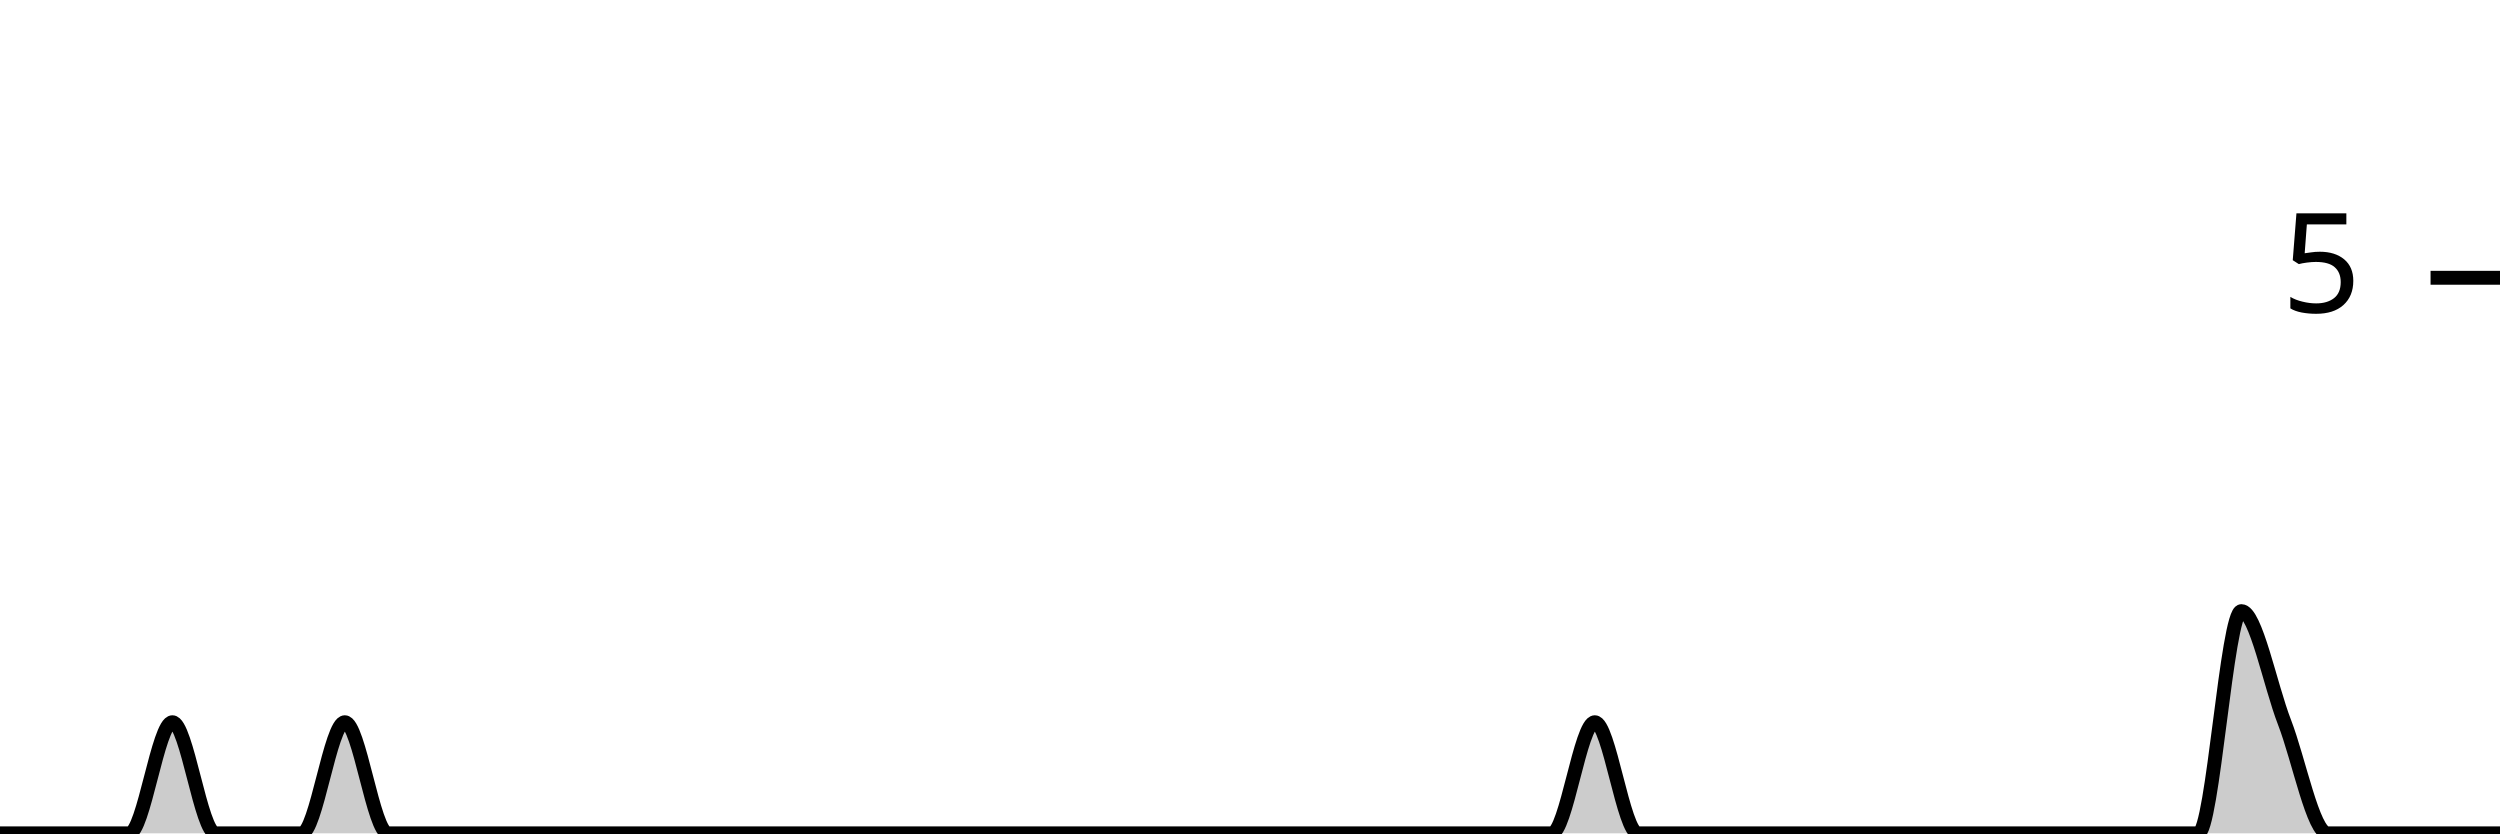
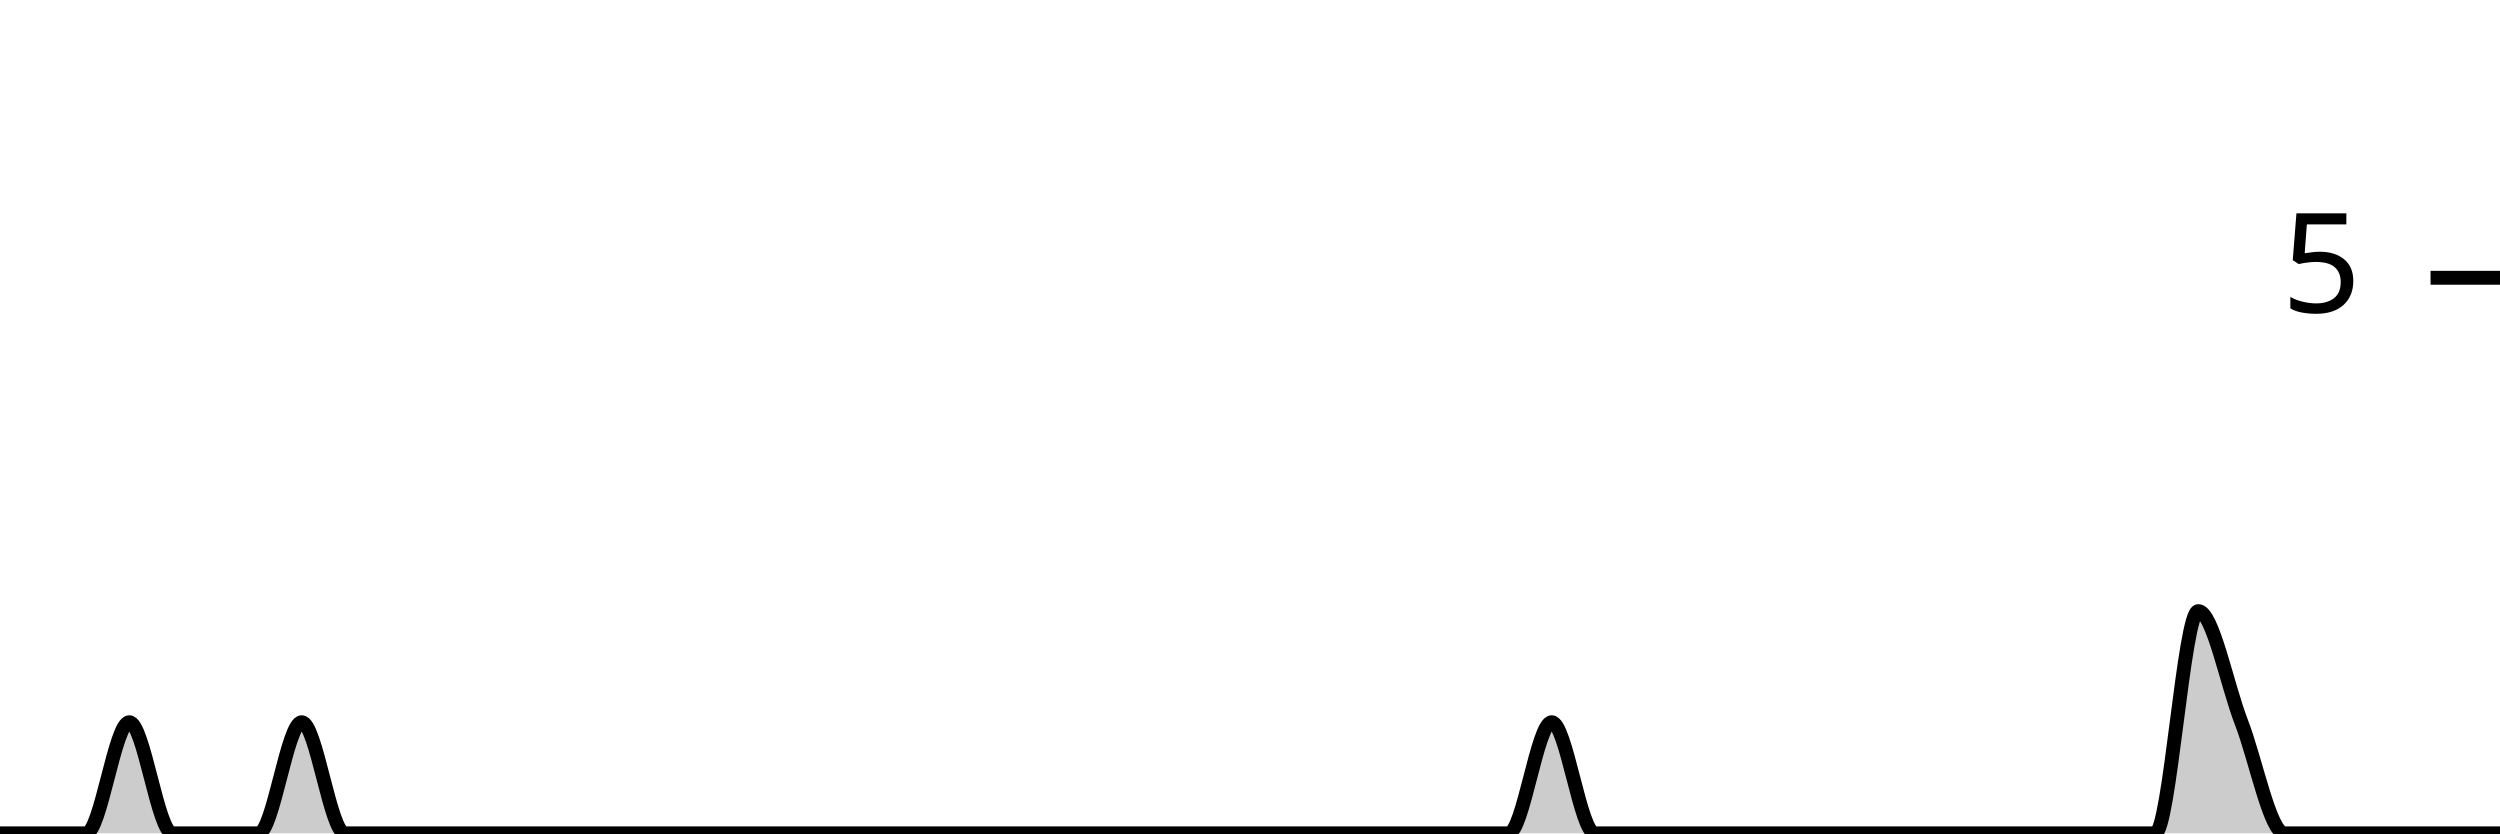
<svg xmlns="http://www.w3.org/2000/svg" viewBox="0 0 180 60">
  <g transform="translate(0,20)">
-     <path class="area" fill="rgba(0, 0, 0, 0.2)" d="M0,40C1.034,40,2.069,40,3.103,40C4.138,40,5.172,40,6.207,40C7.241,40,8.276,40,9.31,40C10.345,40,11.379,32,12.414,32C13.448,32,14.483,40,15.517,40C16.552,40,17.586,40,18.621,40C19.655,40,20.69,40,21.724,40C22.759,40,23.793,32,24.828,32C25.862,32,26.897,40,27.931,40C28.966,40,30,40,31.034,40C32.069,40,33.103,40,34.138,40C35.172,40,36.207,40,37.241,40C38.276,40,39.31,40,40.345,40C41.379,40,42.414,40,43.448,40C44.483,40,45.517,40,46.552,40C47.586,40,48.621,40,49.655,40C50.69,40,51.724,40,52.759,40C53.793,40,54.828,40,55.862,40C56.897,40,57.931,40,58.966,40C60,40,61.034,40,62.069,40C63.103,40,64.138,40,65.172,40C66.207,40,67.241,40,68.276,40C69.31,40,70.345,40,71.379,40C72.414,40,73.448,40,74.483,40C75.517,40,76.552,40,77.586,40C78.621,40,79.655,40,80.69,40C81.724,40,82.759,40,83.793,40C84.828,40,85.862,40,86.897,40C87.931,40,88.966,40,90,40C91.034,40,92.069,40,93.103,40C94.138,40,95.172,40,96.207,40C97.241,40,98.276,40,99.31,40C100.345,40,101.379,40,102.414,40C103.448,40,104.483,40,105.517,40C106.552,40,107.586,40,108.621,40C109.655,40,110.69,40,111.724,40C112.759,40,113.793,32,114.828,32C115.862,32,116.897,40,117.931,40C118.966,40,120,40,121.034,40C122.069,40,123.103,40,124.138,40C125.172,40,126.207,40,127.241,40C128.276,40,129.31,40,130.345,40C131.379,40,132.414,40,133.448,40C134.483,40,135.517,40,136.552,40C137.586,40,138.621,40,139.655,40C140.69,40,141.724,40,142.759,40C143.793,40,144.828,40,145.862,40C146.897,40,147.931,40,148.966,40C150,40,151.034,40,152.069,40C153.103,40,154.138,40,155.172,40C156.207,40,157.241,40,158.276,40C159.31,40,160.345,24,161.379,24C162.414,24,163.448,29.333,164.483,32C165.517,34.667,166.552,40,167.586,40C168.621,40,169.655,40,170.69,40C171.724,40,172.759,40,173.793,40C174.828,40,175.862,40,176.897,40C177.931,40,178.966,40,180,40L180,40C178.966,40,177.931,40,176.897,40C175.862,40,174.828,40,173.793,40C172.759,40,171.724,40,170.69,40C169.655,40,168.621,40,167.586,40C166.552,40,165.517,40,164.483,40C163.448,40,162.414,40,161.379,40C160.345,40,159.31,40,158.276,40C157.241,40,156.207,40,155.172,40C154.138,40,153.103,40,152.069,40C151.034,40,150,40,148.966,40C147.931,40,146.897,40,145.862,40C144.828,40,143.793,40,142.759,40C141.724,40,140.69,40,139.655,40C138.621,40,137.586,40,136.552,40C135.517,40,134.483,40,133.448,40C132.414,40,131.379,40,130.345,40C129.31,40,128.276,40,127.241,40C126.207,40,125.172,40,124.138,40C123.103,40,122.069,40,121.034,40C120,40,118.966,40,117.931,40C116.897,40,115.862,40,114.828,40C113.793,40,112.759,40,111.724,40C110.69,40,109.655,40,108.621,40C107.586,40,106.552,40,105.517,40C104.483,40,103.448,40,102.414,40C101.379,40,100.345,40,99.31,40C98.276,40,97.241,40,96.207,40C95.172,40,94.138,40,93.103,40C92.069,40,91.034,40,90,40C88.966,40,87.931,40,86.897,40C85.862,40,84.828,40,83.793,40C82.759,40,81.724,40,80.69,40C79.655,40,78.621,40,77.586,40C76.552,40,75.517,40,74.483,40C73.448,40,72.414,40,71.379,40C70.345,40,69.31,40,68.276,40C67.241,40,66.207,40,65.172,40C64.138,40,63.103,40,62.069,40C61.034,40,60,40,58.966,40C57.931,40,56.897,40,55.862,40C54.828,40,53.793,40,52.759,40C51.724,40,50.69,40,49.655,40C48.621,40,47.586,40,46.552,40C45.517,40,44.483,40,43.448,40C42.414,40,41.379,40,40.345,40C39.31,40,38.276,40,37.241,40C36.207,40,35.172,40,34.138,40C33.103,40,32.069,40,31.034,40C30,40,28.966,40,27.931,40C26.897,40,25.862,40,24.828,40C23.793,40,22.759,40,21.724,40C20.69,40,19.655,40,18.621,40C17.586,40,16.552,40,15.517,40C14.483,40,13.448,40,12.414,40C11.379,40,10.345,40,9.31,40C8.276,40,7.241,40,6.207,40C5.172,40,4.138,40,3.103,40C2.069,40,1.034,40,0,40Z" />
-     <path class="line" stroke="black" fill="none" d="M0,40C1.034,40,2.069,40,3.103,40C4.138,40,5.172,40,6.207,40C7.241,40,8.276,40,9.31,40C10.345,40,11.379,32,12.414,32C13.448,32,14.483,40,15.517,40C16.552,40,17.586,40,18.621,40C19.655,40,20.69,40,21.724,40C22.759,40,23.793,32,24.828,32C25.862,32,26.897,40,27.931,40C28.966,40,30,40,31.034,40C32.069,40,33.103,40,34.138,40C35.172,40,36.207,40,37.241,40C38.276,40,39.31,40,40.345,40C41.379,40,42.414,40,43.448,40C44.483,40,45.517,40,46.552,40C47.586,40,48.621,40,49.655,40C50.69,40,51.724,40,52.759,40C53.793,40,54.828,40,55.862,40C56.897,40,57.931,40,58.966,40C60,40,61.034,40,62.069,40C63.103,40,64.138,40,65.172,40C66.207,40,67.241,40,68.276,40C69.31,40,70.345,40,71.379,40C72.414,40,73.448,40,74.483,40C75.517,40,76.552,40,77.586,40C78.621,40,79.655,40,80.69,40C81.724,40,82.759,40,83.793,40C84.828,40,85.862,40,86.897,40C87.931,40,88.966,40,90,40C91.034,40,92.069,40,93.103,40C94.138,40,95.172,40,96.207,40C97.241,40,98.276,40,99.31,40C100.345,40,101.379,40,102.414,40C103.448,40,104.483,40,105.517,40C106.552,40,107.586,40,108.621,40C109.655,40,110.69,40,111.724,40C112.759,40,113.793,32,114.828,32C115.862,32,116.897,40,117.931,40C118.966,40,120,40,121.034,40C122.069,40,123.103,40,124.138,40C125.172,40,126.207,40,127.241,40C128.276,40,129.31,40,130.345,40C131.379,40,132.414,40,133.448,40C134.483,40,135.517,40,136.552,40C137.586,40,138.621,40,139.655,40C140.69,40,141.724,40,142.759,40C143.793,40,144.828,40,145.862,40C146.897,40,147.931,40,148.966,40C150,40,151.034,40,152.069,40C153.103,40,154.138,40,155.172,40C156.207,40,157.241,40,158.276,40C159.31,40,160.345,24,161.379,24C162.414,24,163.448,29.333,164.483,32C165.517,34.667,166.552,40,167.586,40C168.621,40,169.655,40,170.69,40C171.724,40,172.759,40,173.793,40C174.828,40,175.862,40,176.897,40C177.931,40,178.966,40,180,40" />
+     <path class="area" fill="rgba(0, 0, 0, 0.2)" d="M0,40C1.034,40,2.069,40,3.103,40C4.138,40,5.172,40,6.207,40C7.241,40,8.276,32,9.31,32C10.345,32,11.379,40,12.414,40C13.448,40,14.483,40,15.517,40C16.552,40,17.586,40,18.621,40C19.655,40,20.69,32,21.724,32C22.759,32,23.793,40,24.828,40C25.862,40,26.897,40,27.931,40C28.966,40,30,40,31.034,40C32.069,40,33.103,40,34.138,40C35.172,40,36.207,40,37.241,40C38.276,40,39.31,40,40.345,40C41.379,40,42.414,40,43.448,40C44.483,40,45.517,40,46.552,40C47.586,40,48.621,40,49.655,40C50.69,40,51.724,40,52.759,40C53.793,40,54.828,40,55.862,40C56.897,40,57.931,40,58.966,40C60,40,61.034,40,62.069,40C63.103,40,64.138,40,65.172,40C66.207,40,67.241,40,68.276,40C69.31,40,70.345,40,71.379,40C72.414,40,73.448,40,74.483,40C75.517,40,76.552,40,77.586,40C78.621,40,79.655,40,80.69,40C81.724,40,82.759,40,83.793,40C84.828,40,85.862,40,86.897,40C87.931,40,88.966,40,90,40C91.034,40,92.069,40,93.103,40C94.138,40,95.172,40,96.207,40C97.241,40,98.276,40,99.31,40C100.345,40,101.379,40,102.414,40C103.448,40,104.483,40,105.517,40C106.552,40,107.586,40,108.621,40C109.655,40,110.69,32,111.724,32C112.759,32,113.793,40,114.828,40C115.862,40,116.897,40,117.931,40C118.966,40,120,40,121.034,40C122.069,40,123.103,40,124.138,40C125.172,40,126.207,40,127.241,40C128.276,40,129.31,40,130.345,40C131.379,40,132.414,40,133.448,40C134.483,40,135.517,40,136.552,40C137.586,40,138.621,40,139.655,40C140.69,40,141.724,40,142.759,40C143.793,40,144.828,40,145.862,40C146.897,40,147.931,40,148.966,40C150,40,151.034,40,152.069,40C153.103,40,154.138,40,155.172,40C156.207,40,157.241,24,158.276,24C159.31,24,160.345,29.333,161.379,32C162.414,34.667,163.448,40,164.483,40C165.517,40,166.552,40,167.586,40C168.621,40,169.655,40,170.69,40C171.724,40,172.759,40,173.793,40C174.828,40,175.862,40,176.897,40C177.931,40,178.966,40,180,40L180,40C178.966,40,177.931,40,176.897,40C175.862,40,174.828,40,173.793,40C172.759,40,171.724,40,170.69,40C169.655,40,168.621,40,167.586,40C166.552,40,165.517,40,164.483,40C163.448,40,162.414,40,161.379,40C160.345,40,159.31,40,158.276,40C157.241,40,156.207,40,155.172,40C154.138,40,153.103,40,152.069,40C151.034,40,150,40,148.966,40C147.931,40,146.897,40,145.862,40C144.828,40,143.793,40,142.759,40C141.724,40,140.69,40,139.655,40C138.621,40,137.586,40,136.552,40C135.517,40,134.483,40,133.448,40C132.414,40,131.379,40,130.345,40C129.31,40,128.276,40,127.241,40C126.207,40,125.172,40,124.138,40C123.103,40,122.069,40,121.034,40C120,40,118.966,40,117.931,40C116.897,40,115.862,40,114.828,40C113.793,40,112.759,40,111.724,40C110.69,40,109.655,40,108.621,40C107.586,40,106.552,40,105.517,40C104.483,40,103.448,40,102.414,40C101.379,40,100.345,40,99.31,40C98.276,40,97.241,40,96.207,40C95.172,40,94.138,40,93.103,40C92.069,40,91.034,40,90,40C88.966,40,87.931,40,86.897,40C85.862,40,84.828,40,83.793,40C82.759,40,81.724,40,80.69,40C79.655,40,78.621,40,77.586,40C76.552,40,75.517,40,74.483,40C73.448,40,72.414,40,71.379,40C70.345,40,69.31,40,68.276,40C67.241,40,66.207,40,65.172,40C64.138,40,63.103,40,62.069,40C61.034,40,60,40,58.966,40C57.931,40,56.897,40,55.862,40C54.828,40,53.793,40,52.759,40C51.724,40,50.69,40,49.655,40C48.621,40,47.586,40,46.552,40C45.517,40,44.483,40,43.448,40C42.414,40,41.379,40,40.345,40C39.31,40,38.276,40,37.241,40C36.207,40,35.172,40,34.138,40C33.103,40,32.069,40,31.034,40C30,40,28.966,40,27.931,40C26.897,40,25.862,40,24.828,40C23.793,40,22.759,40,21.724,40C20.69,40,19.655,40,18.621,40C17.586,40,16.552,40,15.517,40C14.483,40,13.448,40,12.414,40C11.379,40,10.345,40,9.31,40C8.276,40,7.241,40,6.207,40C5.172,40,4.138,40,3.103,40C2.069,40,1.034,40,0,40Z" />
+     <path class="line" stroke="black" fill="none" d="M0,40C1.034,40,2.069,40,3.103,40C4.138,40,5.172,40,6.207,40C7.241,40,8.276,32,9.31,32C10.345,32,11.379,40,12.414,40C13.448,40,14.483,40,15.517,40C16.552,40,17.586,40,18.621,40C19.655,40,20.69,32,21.724,32C22.759,32,23.793,40,24.828,40C25.862,40,26.897,40,27.931,40C28.966,40,30,40,31.034,40C32.069,40,33.103,40,34.138,40C35.172,40,36.207,40,37.241,40C38.276,40,39.31,40,40.345,40C41.379,40,42.414,40,43.448,40C44.483,40,45.517,40,46.552,40C47.586,40,48.621,40,49.655,40C50.69,40,51.724,40,52.759,40C53.793,40,54.828,40,55.862,40C56.897,40,57.931,40,58.966,40C60,40,61.034,40,62.069,40C63.103,40,64.138,40,65.172,40C66.207,40,67.241,40,68.276,40C69.31,40,70.345,40,71.379,40C72.414,40,73.448,40,74.483,40C75.517,40,76.552,40,77.586,40C78.621,40,79.655,40,80.69,40C81.724,40,82.759,40,83.793,40C84.828,40,85.862,40,86.897,40C87.931,40,88.966,40,90,40C91.034,40,92.069,40,93.103,40C94.138,40,95.172,40,96.207,40C97.241,40,98.276,40,99.31,40C100.345,40,101.379,40,102.414,40C103.448,40,104.483,40,105.517,40C106.552,40,107.586,40,108.621,40C109.655,40,110.69,32,111.724,32C112.759,32,113.793,40,114.828,40C115.862,40,116.897,40,117.931,40C118.966,40,120,40,121.034,40C122.069,40,123.103,40,124.138,40C125.172,40,126.207,40,127.241,40C128.276,40,129.31,40,130.345,40C131.379,40,132.414,40,133.448,40C134.483,40,135.517,40,136.552,40C137.586,40,138.621,40,139.655,40C140.69,40,141.724,40,142.759,40C143.793,40,144.828,40,145.862,40C146.897,40,147.931,40,148.966,40C150,40,151.034,40,152.069,40C153.103,40,154.138,40,155.172,40C156.207,40,157.241,24,158.276,24C159.31,24,160.345,29.333,161.379,32C162.414,34.667,163.448,40,164.483,40C165.517,40,166.552,40,167.586,40C168.621,40,169.655,40,170.69,40C171.724,40,172.759,40,173.793,40C174.828,40,175.862,40,176.897,40C177.931,40,178.966,40,180,40" />
    <path class="axis-ceiling" stroke-width="1" stroke="black" fill="none" d="M175,0L180,0" />
    <text class="axis-ceiling-label" font-family="sans-serif" text-anchor="end" font-size="10px" x="170" y="2.5">5</text>
  </g>
</svg>
